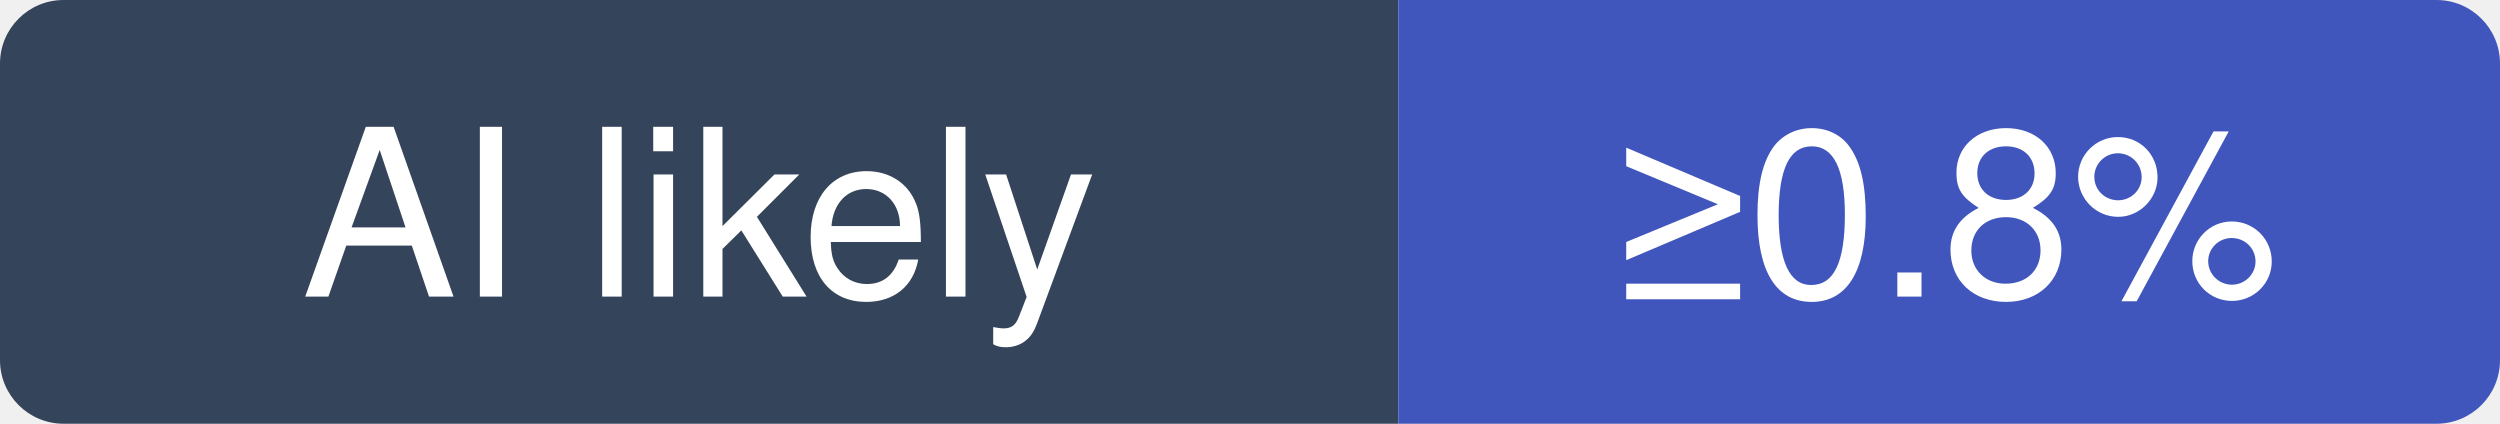
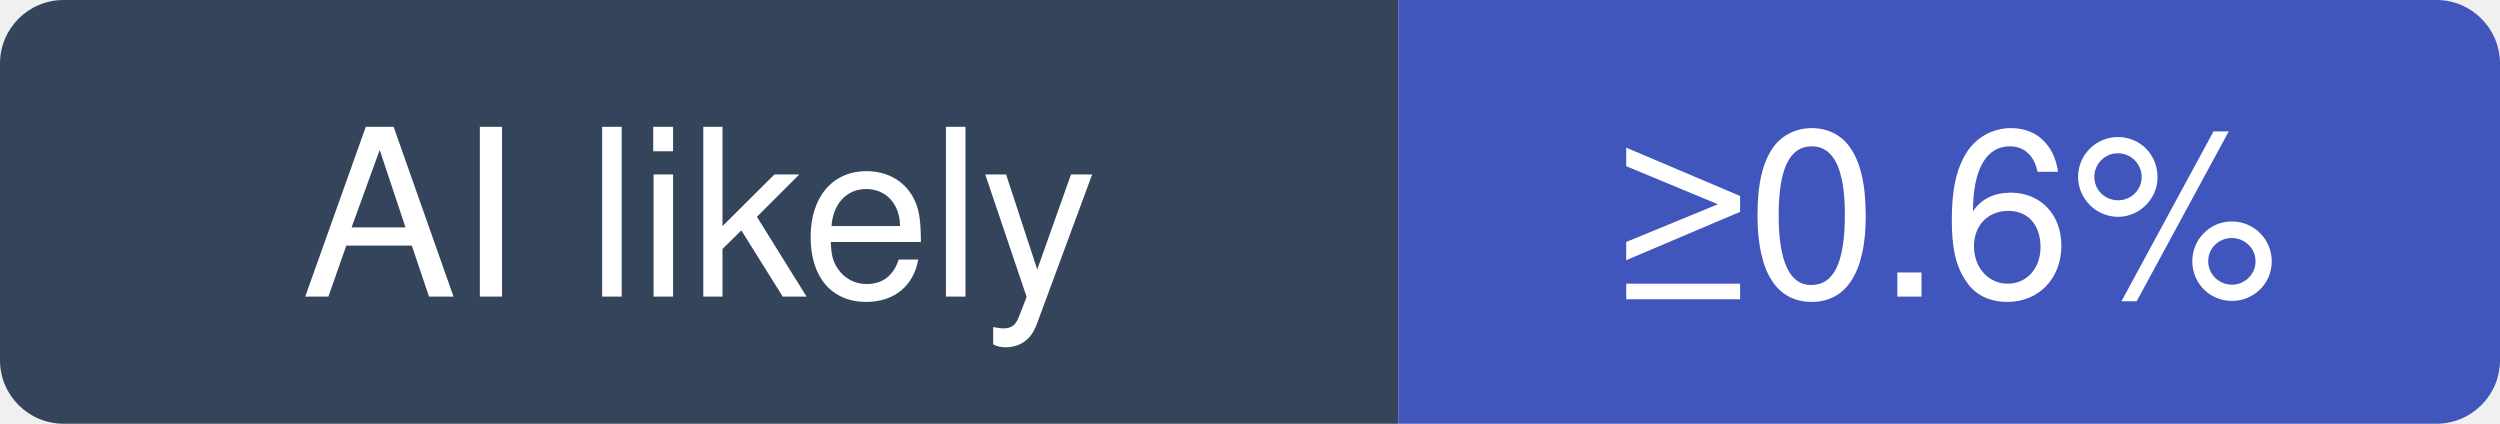
- <svg xmlns="http://www.w3.org/2000/svg" width="118" height="20" viewBox="0 0 118 20" role="img" aria-label="remotion-dev/remotion: at least 0.8% of recent commits disclose an AI agent; no estimate beyond that">
+ <svg xmlns="http://www.w3.org/2000/svg" width="118" height="20" viewBox="0 0 118 20" role="img" aria-label="remotion-dev/remotion: at least 0.6% of recent commits disclose an AI agent; no estimate beyond that">
  <clipPath id="hm-l">
    <rect width="118" height="20" rx="3" />
  </clipPath>
  <g clip-path="url(#hm-l)">
    <rect width="66" height="20" fill="#34445A" />
    <rect x="66" width="52" height="20" fill="#4056BC" />
  </g>
  <g fill="#fff" text-anchor="middle" font-family="Verdana, -apple-system, BlinkMacSystemFont, Segoe UI, Helvetica, Arial, Fira Sans, sans-serif" font-size="11">
    <text x="33" y="14">AI likely</text>
-     <text x="92" y="14">≥0.8%</text>
+     <text x="92" y="14">≥0.6%</text>
  </g>
</svg>
